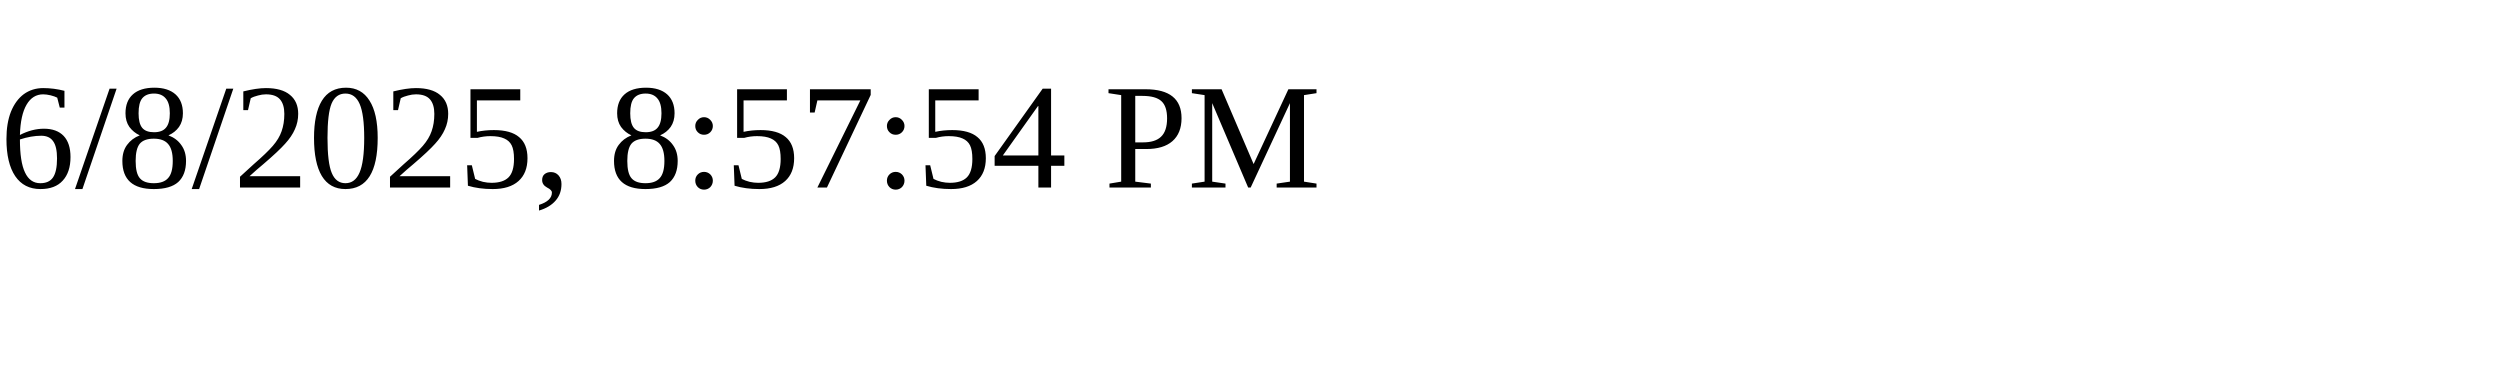
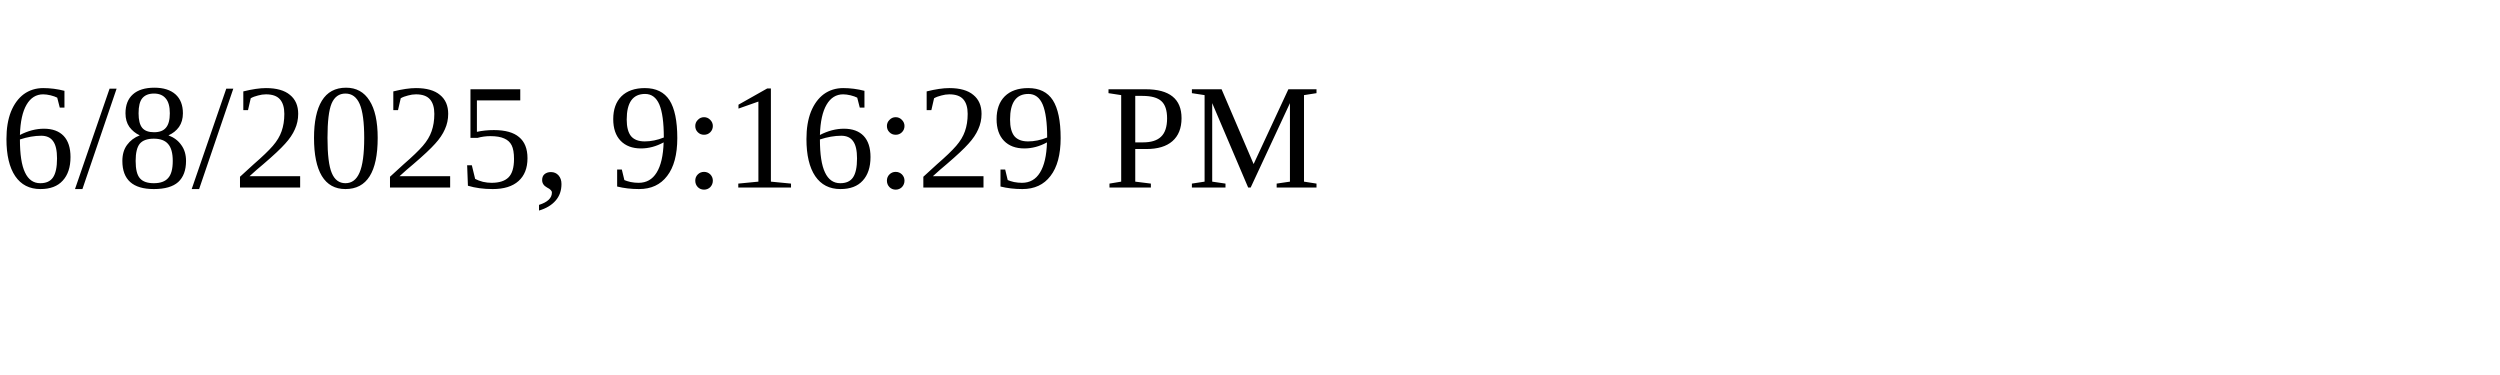
<svg xmlns="http://www.w3.org/2000/svg" height="30" width="200">
-   <text x="0" y="15">6/8/2025, 8:57:54 PM</text>
+   <text x="0" y="15">6/8/2025, 9:16:29 PM</text>
</svg>
